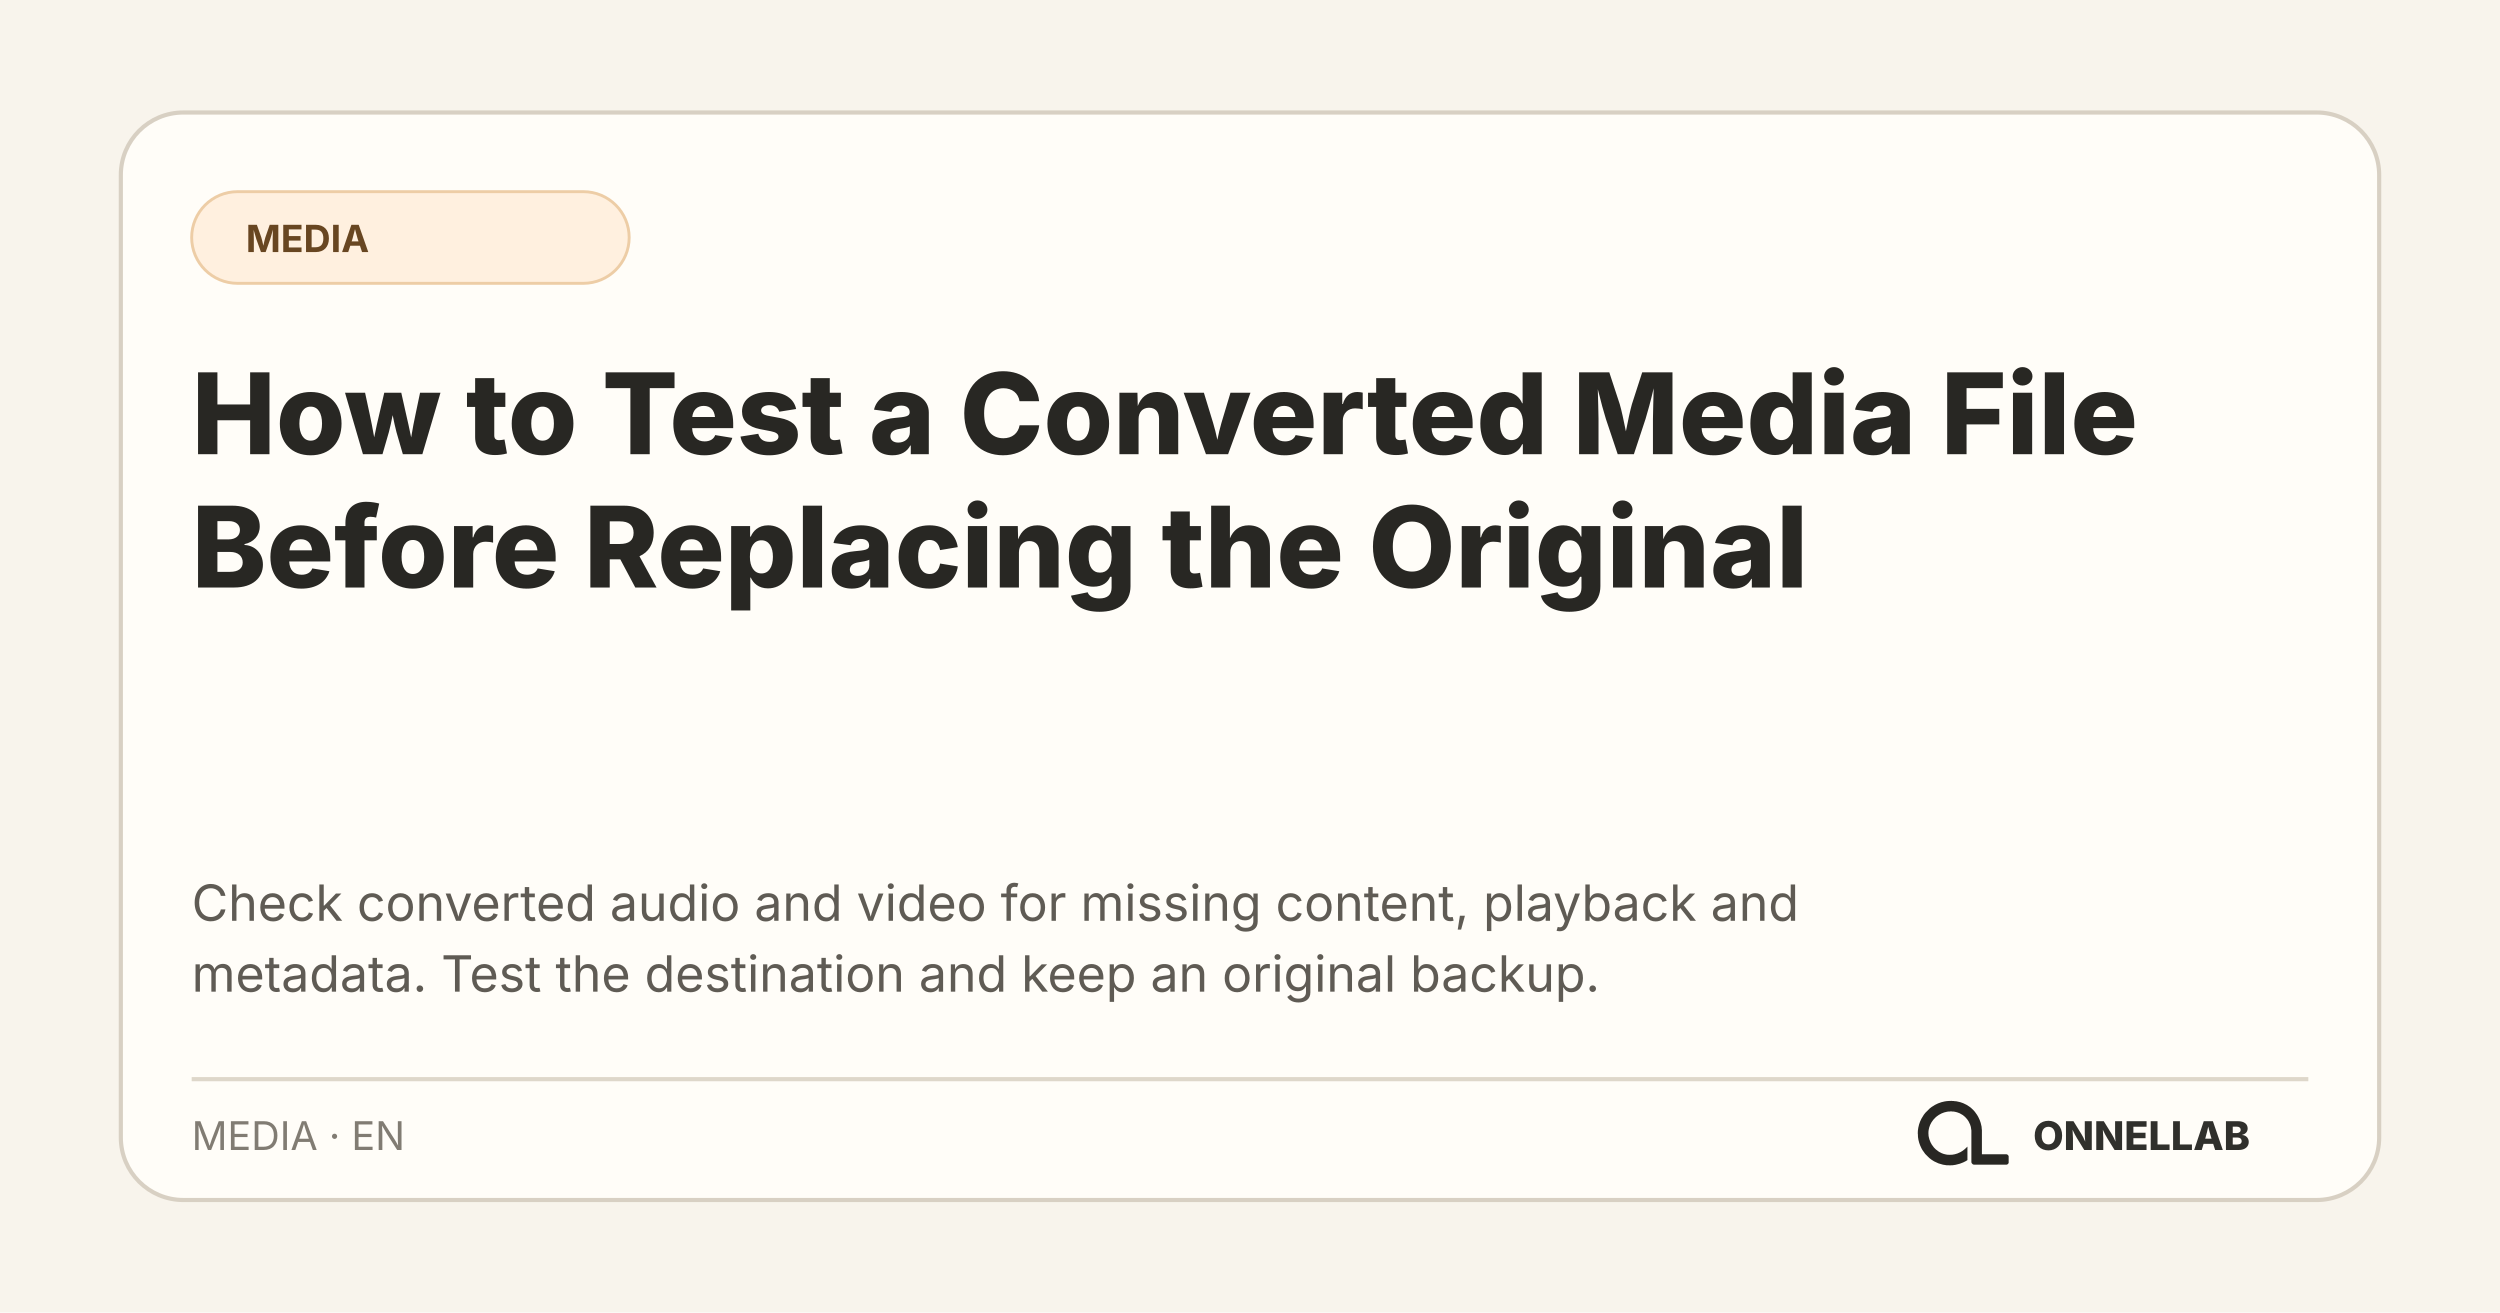
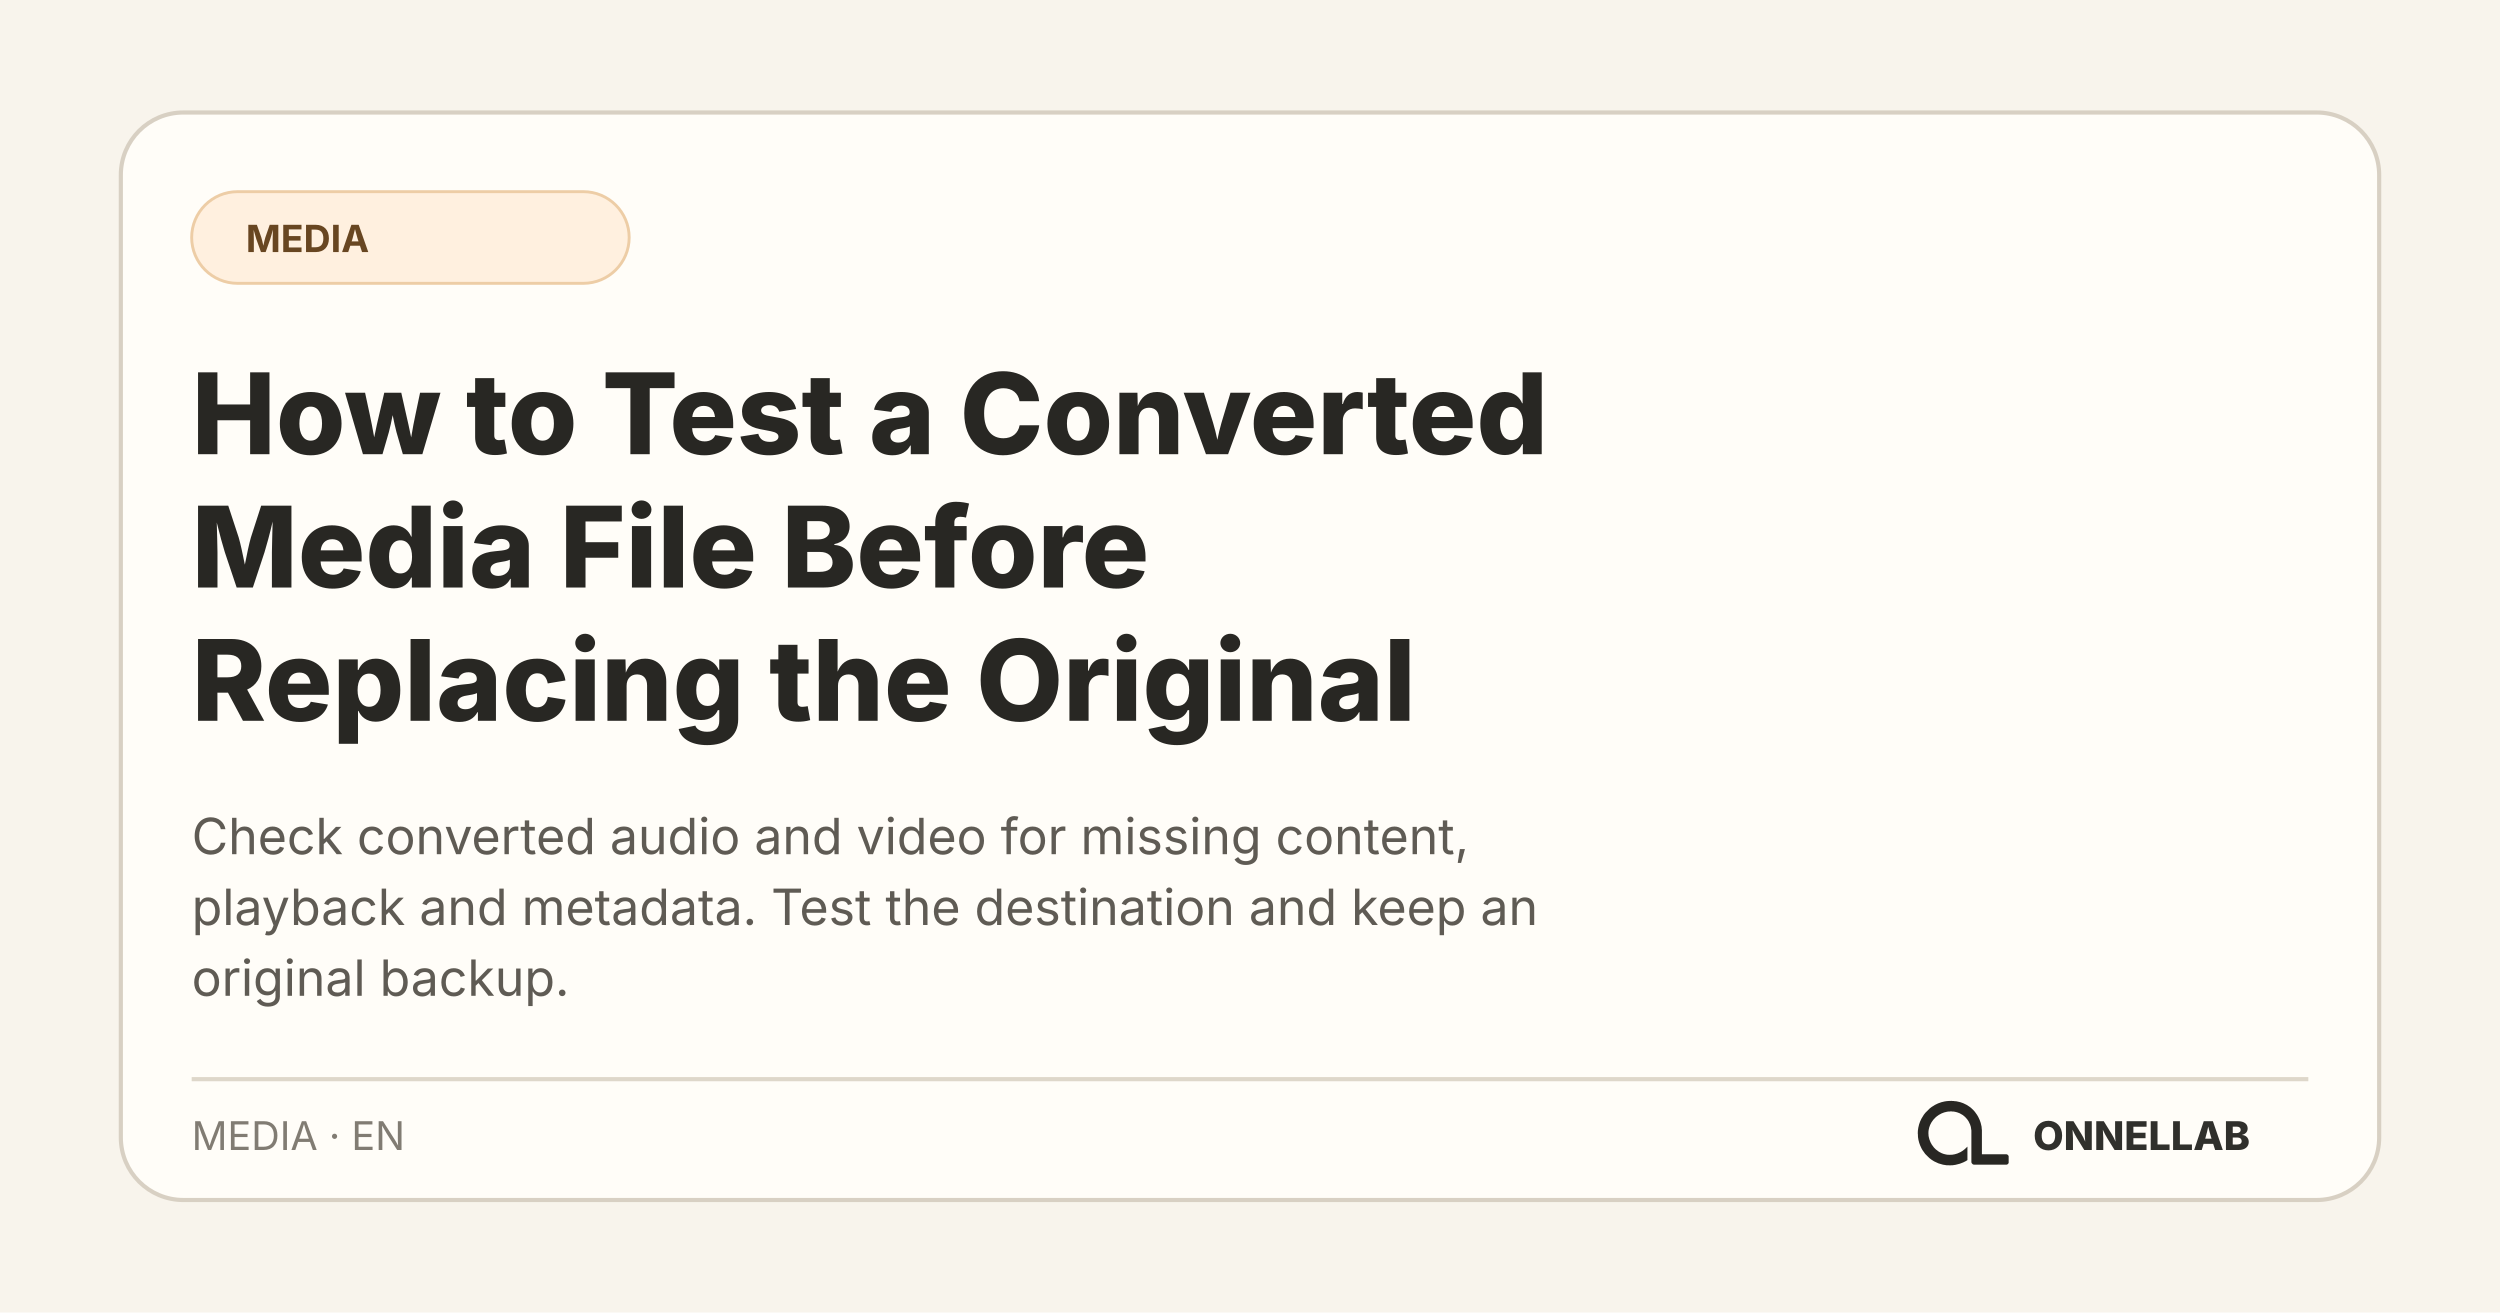
<svg xmlns="http://www.w3.org/2000/svg" width="1200" height="630" viewBox="0 0 1200 630" role="img" aria-labelledby="title desc">
  <rect width="1200" height="630" fill="#f8f4ec" />
  <rect x="58" y="54" width="1084" height="522" rx="30" fill="#fffdf8" stroke="#d8d0c3" stroke-width="2" />
  <rect x="92" y="92" width="210" height="44" rx="22" fill="#fff0df" stroke="#edcda6" stroke-width="1.4" />
  <text x="118" y="121" fill="#684621" font-family="Inter, system-ui, sans-serif" font-size="18" font-weight="700">MEDIA</text>
  <text x="92" y="218" fill="#282723" font-family="Inter, system-ui, sans-serif" font-size="54" font-weight="760">
-     <tspan x="92" y="218">How to Test a Converted Media File</tspan>
-     <tspan x="92" y="282">Before Replacing the Original</tspan>
+     <tspan x="92" y="218">How to Test a Converted</tspan>
+     <tspan x="92" y="282">Media File Before</tspan>
+     <tspan x="92" y="346">Replacing the Original</tspan>
  </text>
  <text fill="#5f5b54" font-family="Inter, system-ui, sans-serif" font-size="24">
-     <tspan x="92" y="442">Check converted audio and video for missing content, playback and</tspan>
-     <tspan x="92" y="476">metadata. Test the destination and keep an original backup.</tspan>
+     <tspan x="92" y="410">Check converted audio and video for missing content,</tspan>
+     <tspan x="92" y="444">playback and metadata. Test the destination and keep an</tspan>
+     <tspan x="92" y="478">original backup.</tspan>
  </text>
  <path d="M92 518H1108" stroke="#ded7ca" stroke-width="2" />
  <text x="92" y="552" fill="#817c73" font-family="Inter, system-ui, sans-serif" font-size="19">MEDIA · EN</text>
  <svg x="908" y="512" width="66" height="66" viewBox="0 0 1254 1254">
    <path fill="#282723" d="M 271 475 L 259 501 L 250 527 L 243 556 L 239 584 L 238 611 L 239 612 L 240 642 L 244 667 L 251 694 L 260 719 L 272 745 L 281 761 L 306 796 L 343 833 L 364 849 L 388 864 L 427 882 L 468 894 L 500 899 L 541 900 L 542 899 L 556 899 L 583 895 L 622 885 L 653 873 L 677 861 L 691 852 L 691 729 L 668 751 L 649 766 L 628 779 L 599 792 L 575 799 L 552 803 L 520 804 L 519 803 L 509 803 L 496 801 L 475 796 L 456 789 L 431 776 L 403 755 L 386 738 L 366 711 L 354 689 L 344 663 L 338 639 L 336 625 L 336 612 L 335 611 L 336 587 L 339 569 L 343 553 L 351 531 L 363 508 L 380 484 L 400 463 L 413 452 L 430 440 L 456 426 L 480 417 L 505 411 L 519 409 L 531 409 L 532 408 L 549 408 L 550 409 L 561 409 L 575 411 L 596 416 L 620 425 L 648 441 L 669 458 L 688 479 L 701 498 L 715 527 L 722 549 L 727 582 L 727 872 L 730 880 L 738 889 L 746 893 L 751 894 L 1048 894 L 1058 890 L 1065 882 L 1067 877 L 1067 817 L 1062 807 L 1054 801 L 1047 799 L 824 799 L 823 798 L 823 574 L 822 573 L 820 547 L 812 513 L 803 487 L 790 459 L 779 440 L 759 412 L 744 395 L 727 379 L 708 364 L 683 348 L 652 333 L 626 324 L 591 316 L 568 314 L 567 313 L 552 313 L 551 312 L 550 313 L 549 312 L 514 313 L 513 314 L 504 314 L 484 317 L 454 324 L 423 335 L 394 349 L 364 368 L 346 382 L 307 421 L 293 439 Z" />
  </svg>
  <text x="1080" y="552" fill="#30302c" font-family="Inter, system-ui, sans-serif" font-size="19" font-weight="800" text-anchor="end">ONNELLAB</text>
</svg>
